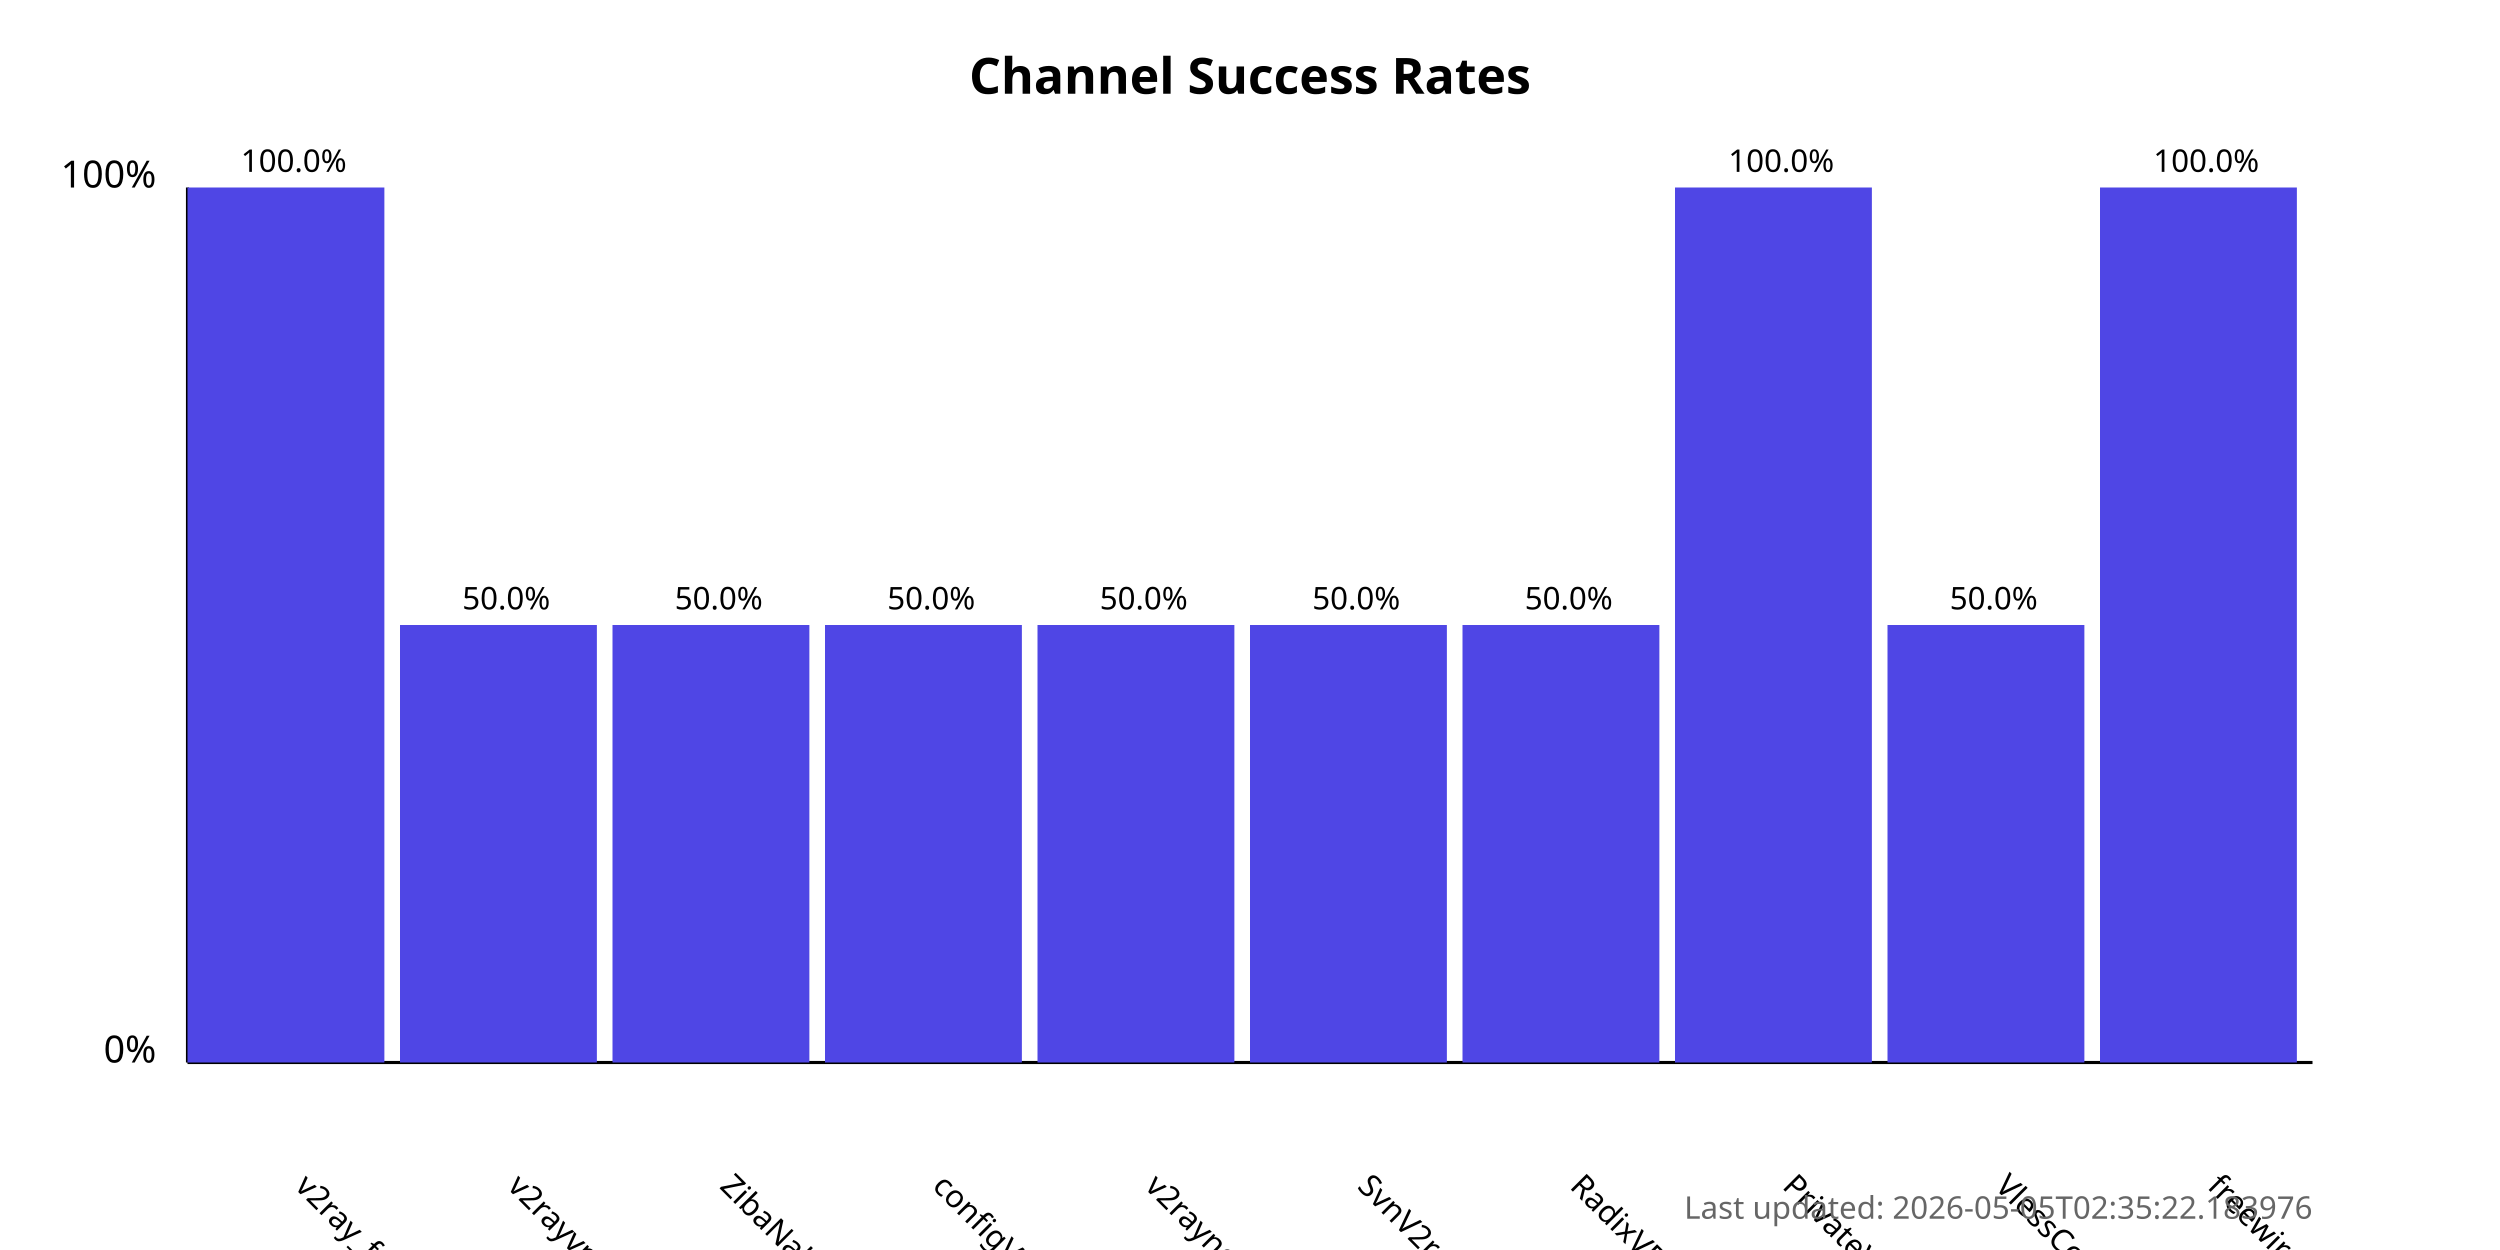
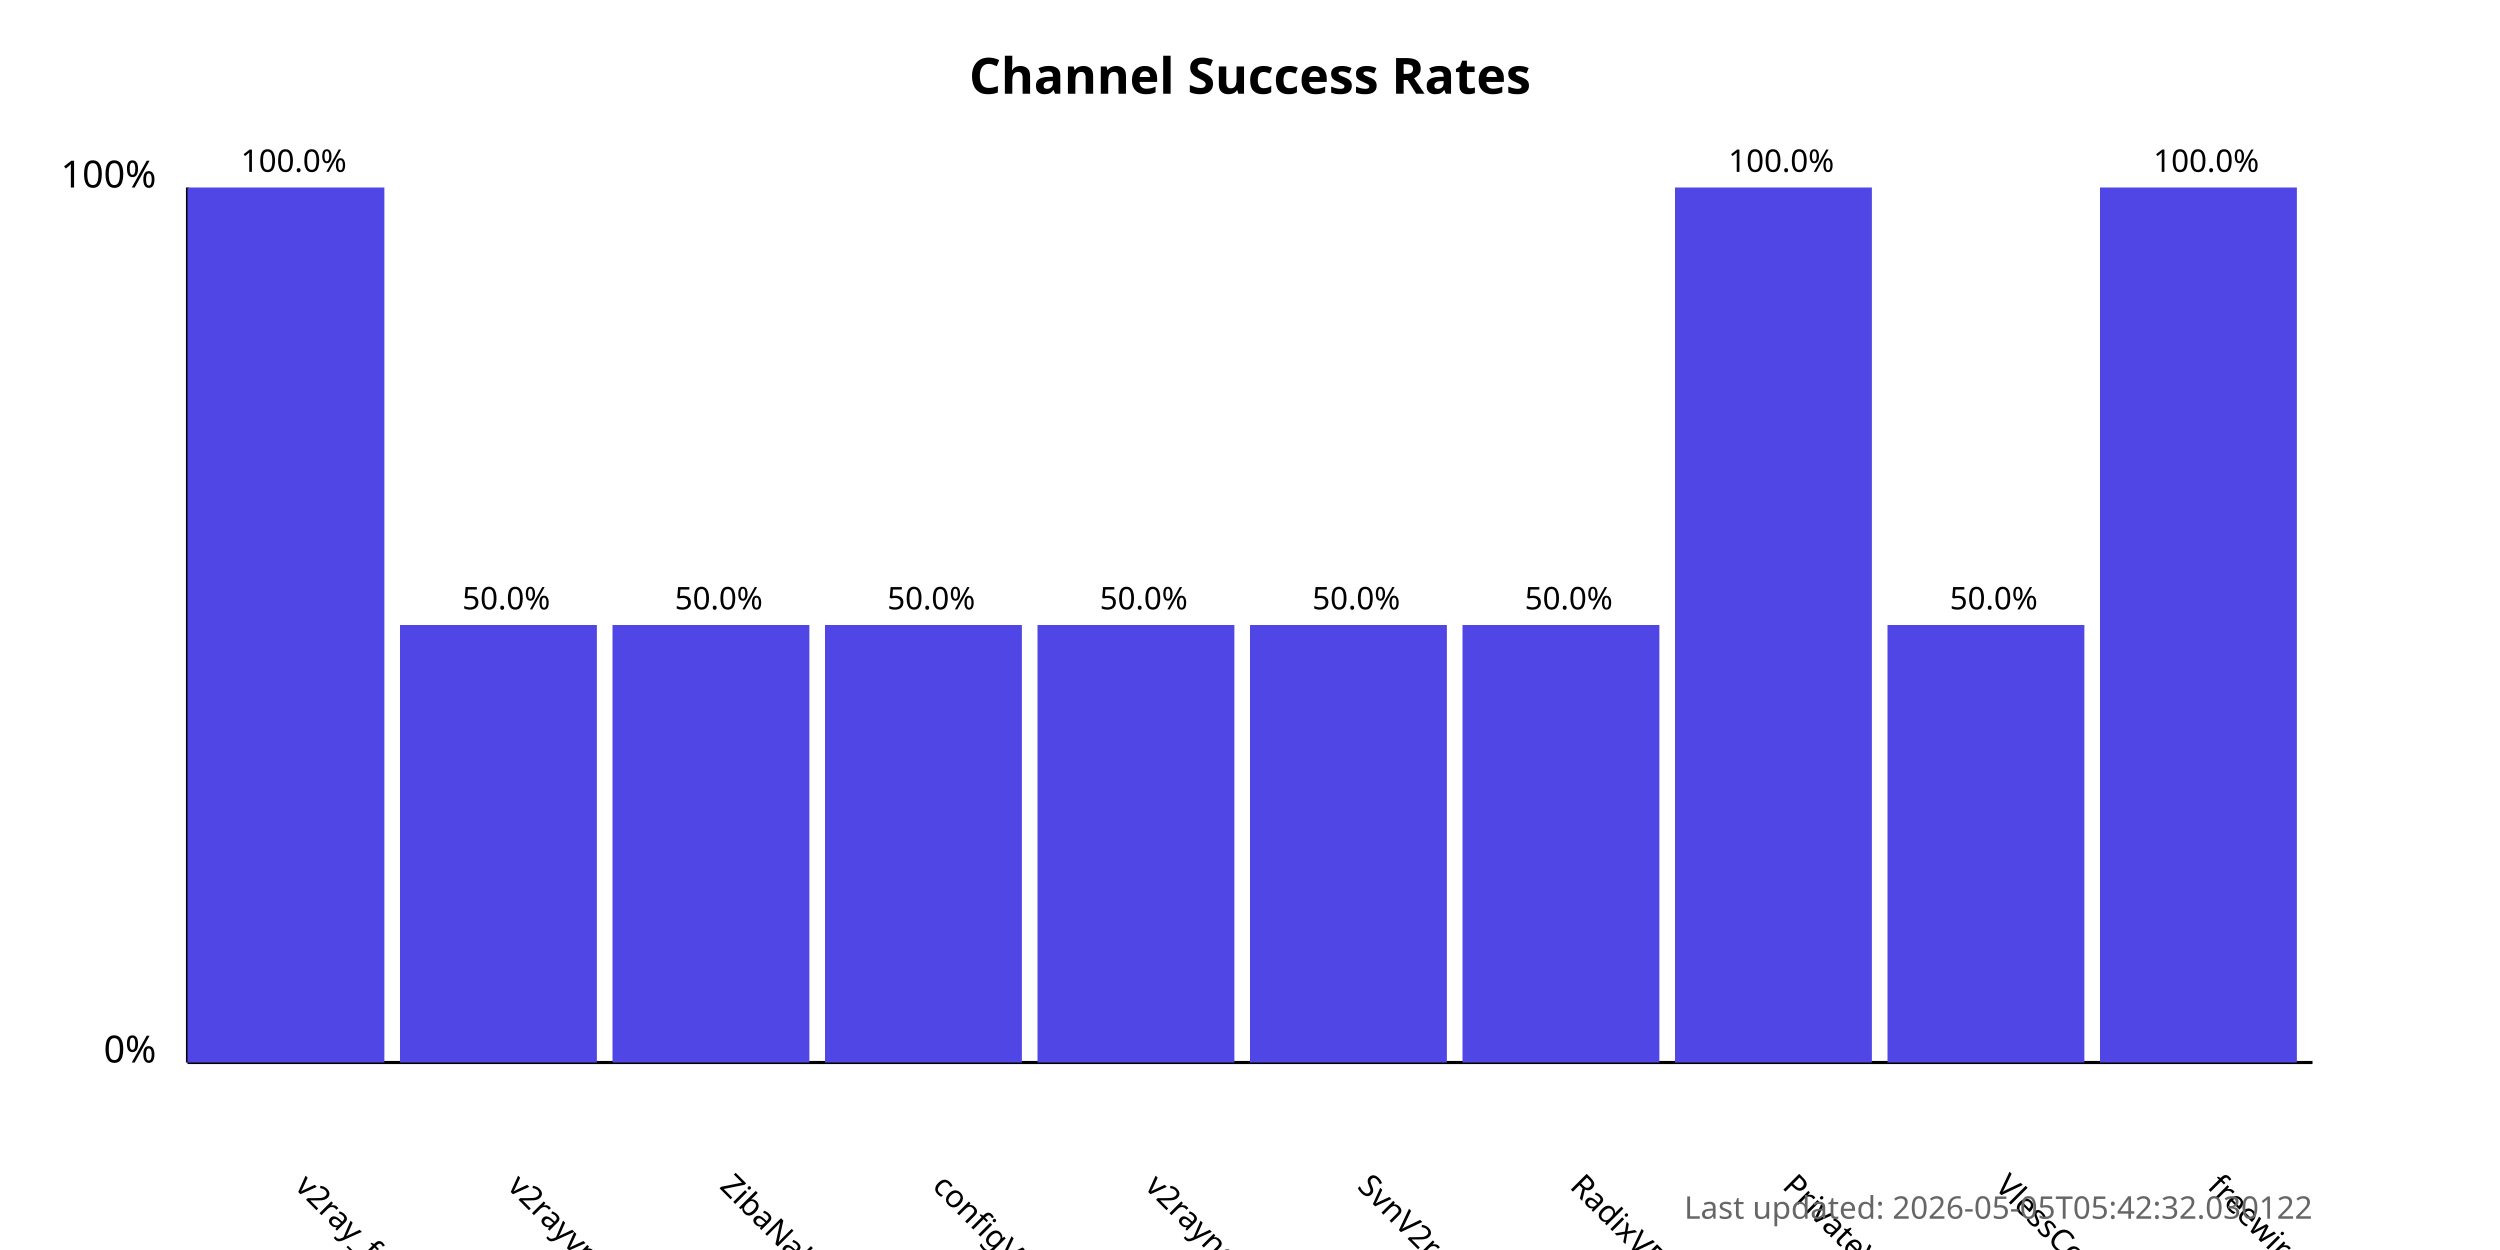
<svg xmlns="http://www.w3.org/2000/svg" width="800" height="400">
  <style>
            .chart-title { font: bold 16px sans-serif; }
            .axis-label { font: 12px sans-serif; }
            .tick-label { font: 10px sans-serif; }
            .bar { fill: #4f46e5; }
            .bar:hover { fill: #6366f1; }
            .timestamp { font: 10px sans-serif; fill: #666; }
        </style>
  <text x="400.0" y="30" text-anchor="middle" class="chart-title">
            Channel Success Rates
        </text>
  <line x1="60" y1="340" x2="60" y2="60" stroke="black" stroke-width="1" />
  <line x1="60" y1="340" x2="740" y2="340" stroke="black" stroke-width="1" />
  <text x="50" y="340" text-anchor="end" class="axis-label">0%</text>
  <text x="50" y="60" text-anchor="end" class="axis-label">100%</text>
  <g>
    <rect x="60" y="60.0" width="63.0" height="280.0" class="bar" />
    <text x="94.0" y="380" transform="rotate(45, 94.0, 380)" text-anchor="start" class="tick-label">
                v2ray_free_conf
            </text>
    <text x="94.0" y="55.0" text-anchor="middle" class="tick-label">
                100.0%
            </text>
  </g>
  <g>
    <rect x="128.0" y="200.0" width="63.0" height="140.0" class="bar" />
    <text x="162.0" y="380" transform="rotate(45, 162.0, 380)" text-anchor="start" class="tick-label">
                v2rayvpno
            </text>
    <text x="162.0" y="195.0" text-anchor="middle" class="tick-label">
                50.0%
            </text>
  </g>
  <g>
    <rect x="196.0" y="200.0" width="63.0" height="140.0" class="bar" />
    <text x="230.0" y="380" transform="rotate(45, 230.0, 380)" text-anchor="start" class="tick-label">
                ZibaNabz
            </text>
    <text x="230.0" y="195.0" text-anchor="middle" class="tick-label">
                50.0%
            </text>
  </g>
  <g>
    <rect x="264.0" y="200.0" width="63.0" height="140.0" class="bar" />
    <text x="298.0" y="380" transform="rotate(45, 298.0, 380)" text-anchor="start" class="tick-label">
                configV2rayForFree
            </text>
    <text x="298.0" y="195.0" text-anchor="middle" class="tick-label">
                50.0%
            </text>
  </g>
  <g>
    <rect x="332.0" y="200.0" width="63.0" height="140.0" class="bar" />
    <text x="366.0" y="380" transform="rotate(45, 366.0, 380)" text-anchor="start" class="tick-label">
                v2rayngvpn
            </text>
    <text x="366.0" y="195.0" text-anchor="middle" class="tick-label">
                50.0%
            </text>
  </g>
  <g>
    <rect x="400.0" y="200.0" width="63.0" height="140.0" class="bar" />
    <text x="434.0" y="380" transform="rotate(45, 434.0, 380)" text-anchor="start" class="tick-label">
                SvnV2ray
            </text>
    <text x="434.0" y="195.0" text-anchor="middle" class="tick-label">
                50.0%
            </text>
  </g>
  <g>
    <rect x="468.0" y="200.0" width="63.0" height="140.0" class="bar" />
    <text x="502.0" y="380" transform="rotate(45, 502.0, 380)" text-anchor="start" class="tick-label">
                RadixVPN
            </text>
    <text x="502.0" y="195.0" text-anchor="middle" class="tick-label">
                50.0%
            </text>
  </g>
  <g>
    <rect x="536.0" y="60.0" width="63.0" height="280.0" class="bar" />
    <text x="570.0" y="380" transform="rotate(45, 570.0, 380)" text-anchor="start" class="tick-label">
                PrivateVPNs
            </text>
    <text x="570.0" y="55.0" text-anchor="middle" class="tick-label">
                100.0%
            </text>
  </g>
  <g>
    <rect x="604.0" y="200.0" width="63.0" height="140.0" class="bar" />
    <text x="638.0" y="380" transform="rotate(45, 638.0, 380)" text-anchor="start" class="tick-label">
                VlessConfig
            </text>
    <text x="638.0" y="195.0" text-anchor="middle" class="tick-label">
                50.0%
            </text>
  </g>
  <g>
    <rect x="672.0" y="60.0" width="63.0" height="280.0" class="bar" />
    <text x="706.0" y="380" transform="rotate(45, 706.0, 380)" text-anchor="start" class="tick-label">
                freewireguard
            </text>
    <text x="706.0" y="55.0" text-anchor="middle" class="tick-label">
                100.0%
            </text>
  </g>
  <text x="740" y="390" text-anchor="end" class="timestamp">
-             Last updated: 2026-05-05T02:35:22.183976
+             Last updated: 2026-05-05T05:42:32.030122
        </text>
</svg>
